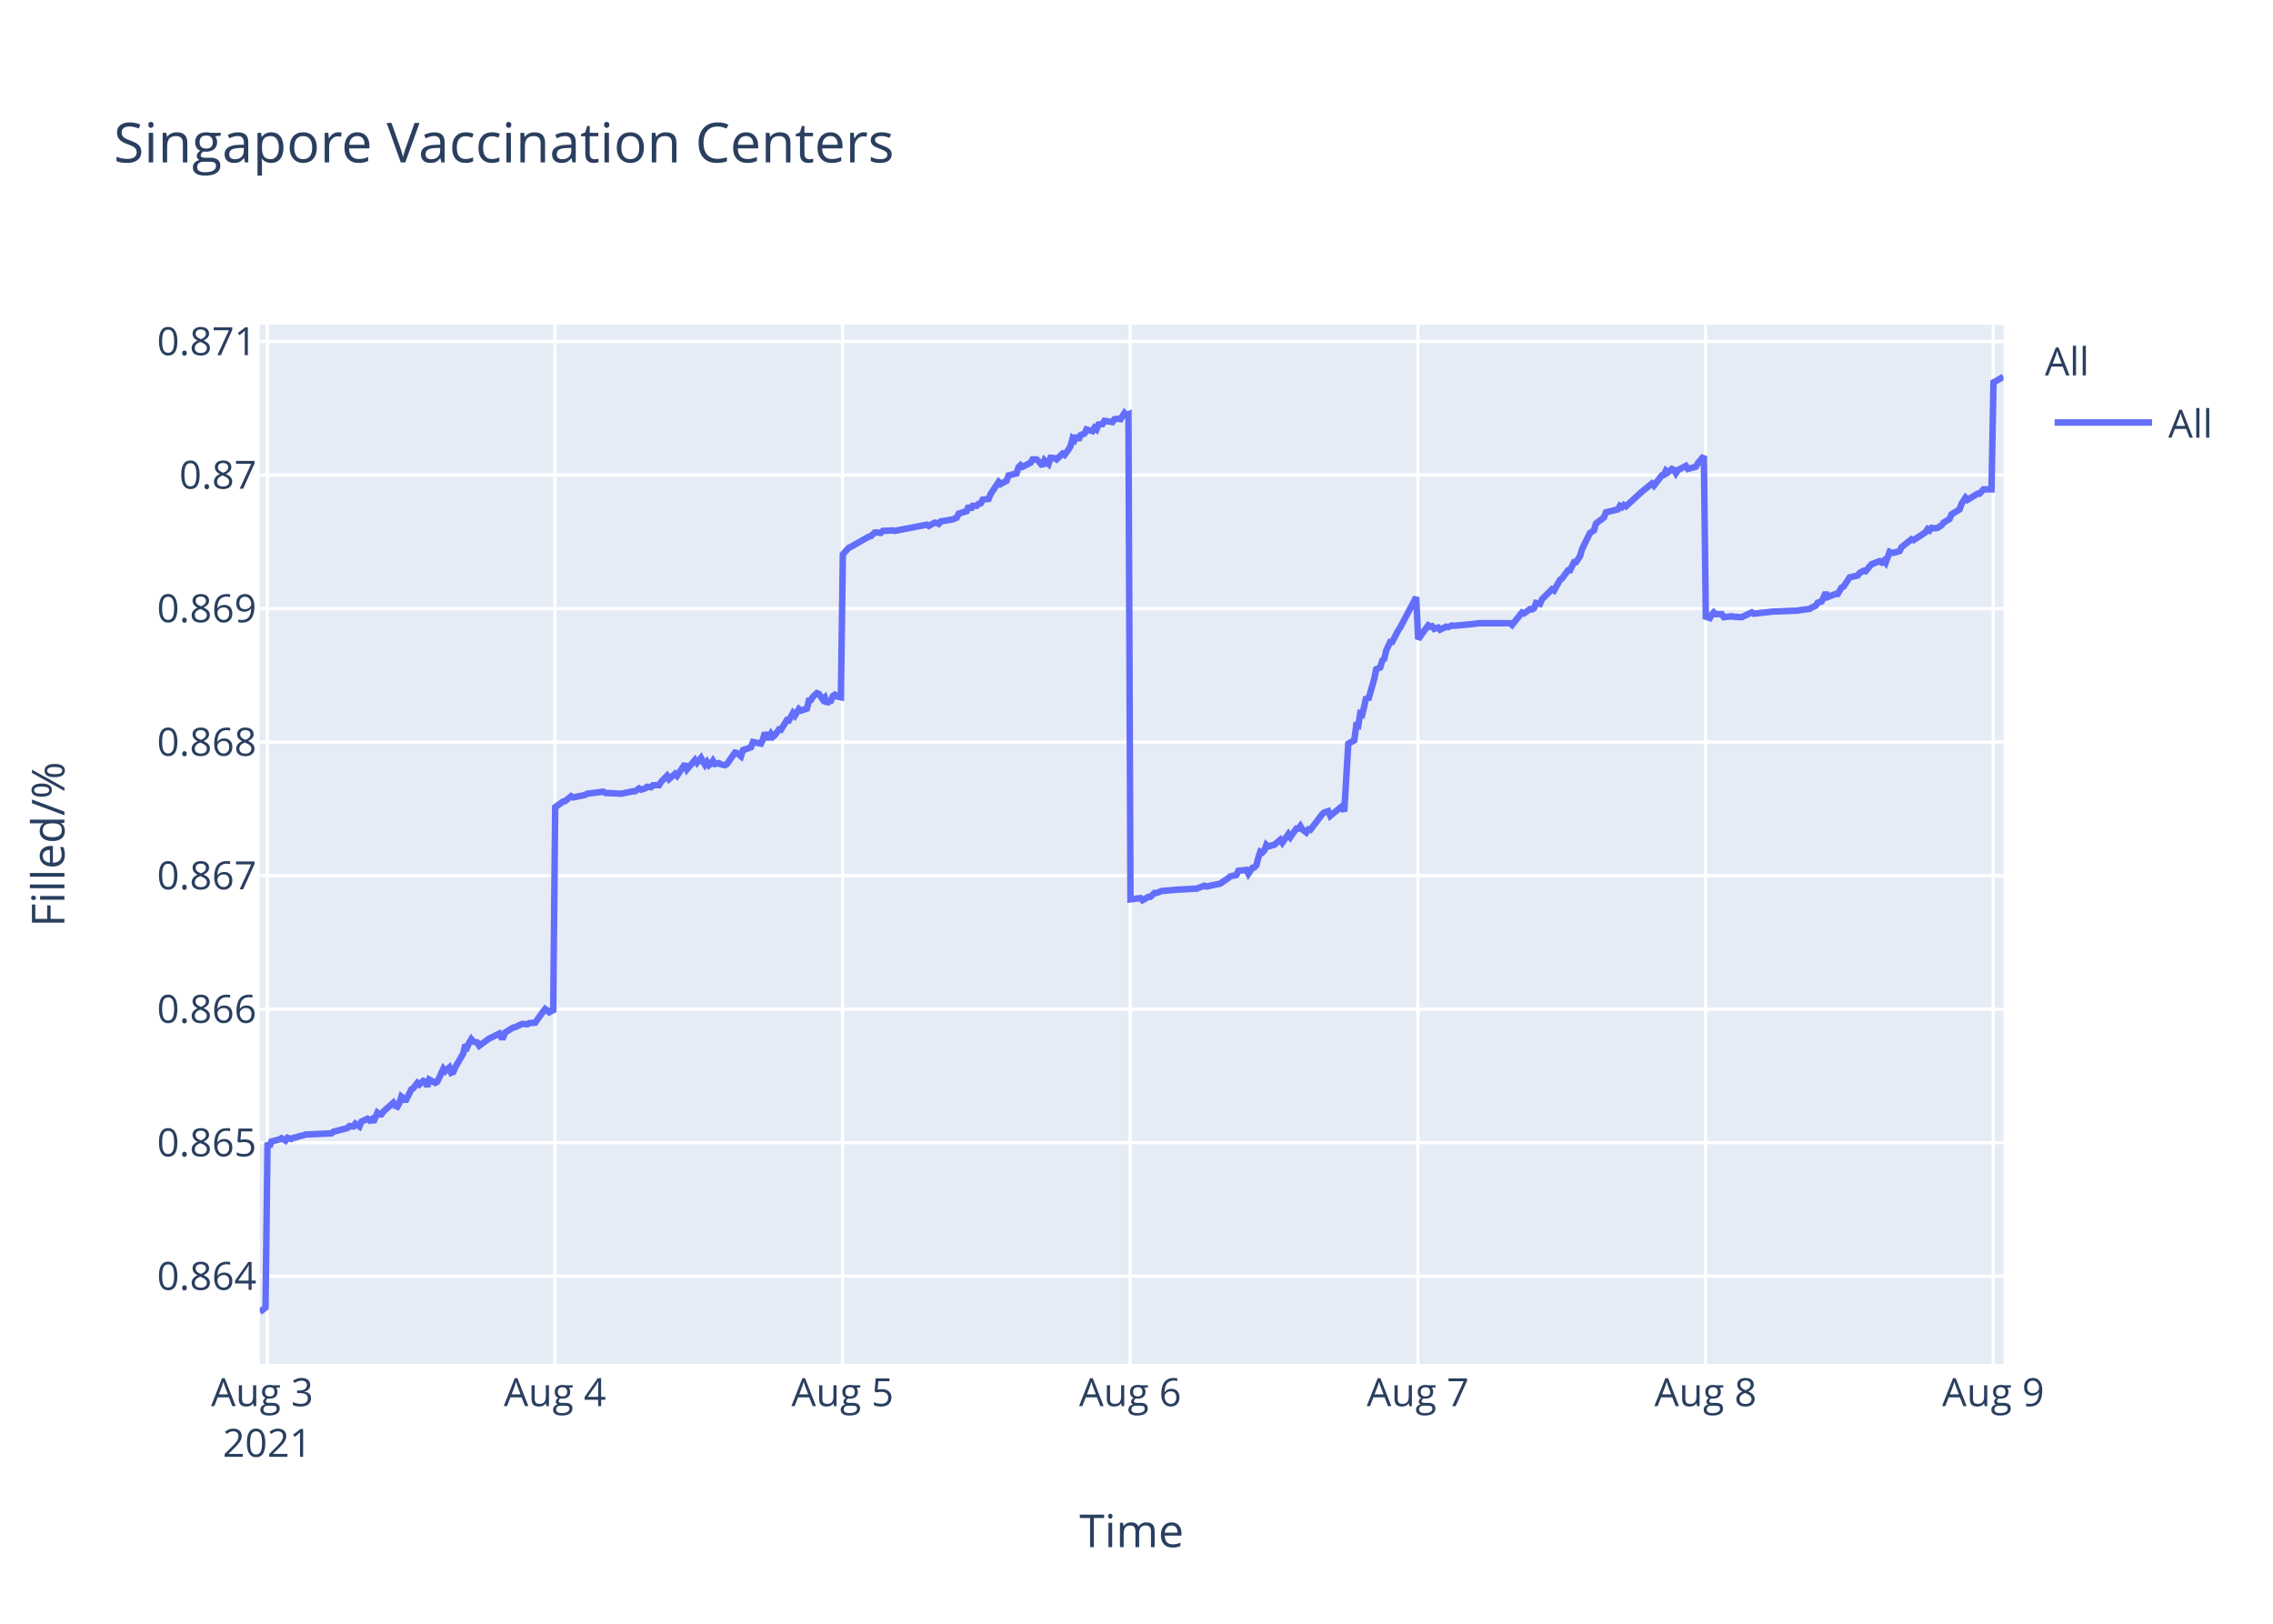
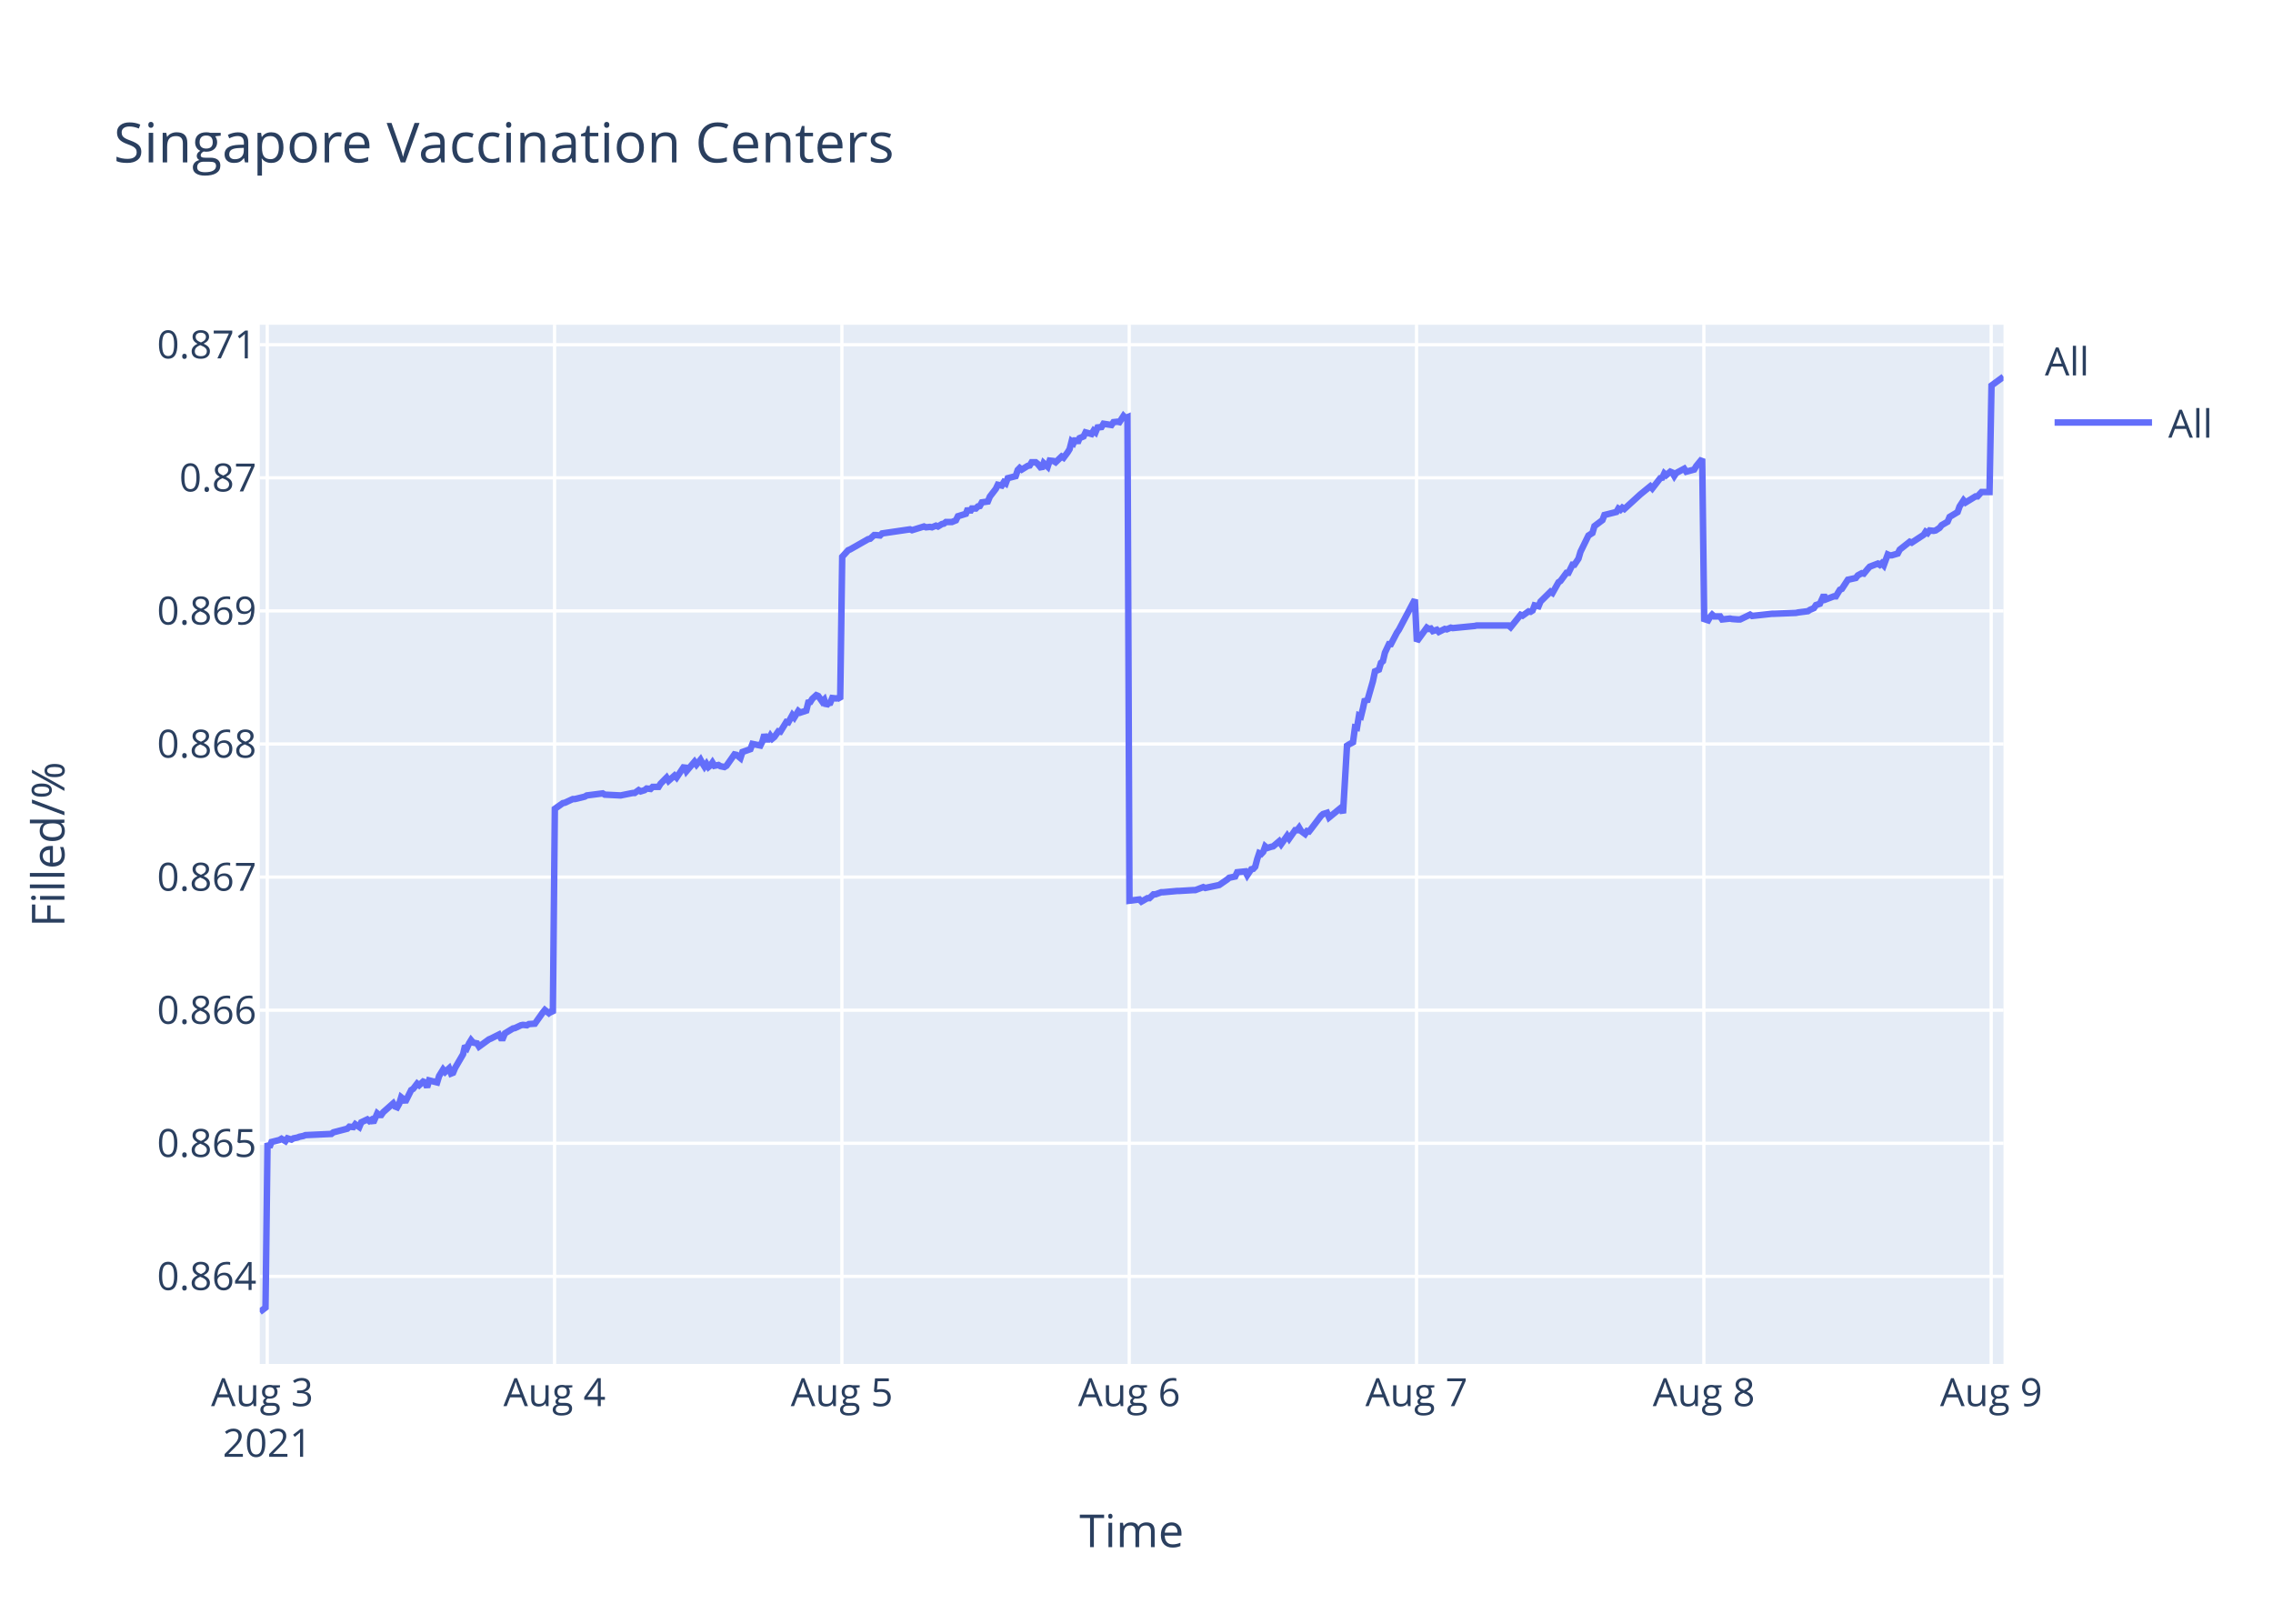
<svg xmlns="http://www.w3.org/2000/svg" class="main-svg" width="700" height="500" style="" viewBox="0 0 700 500">
  <rect x="0" y="0" width="700" height="500" style="fill: rgb(255, 255, 255); fill-opacity: 1;" />
-   <defs id="defs-8e1fee">
+   <defs id="defs-dab167">
    <g class="clips">
-       <clipPath id="clip8e1feexyplot" class="plotclip">
+       <clipPath id="clipdab167xyplot" class="plotclip">
        <rect width="537" height="320" />
      </clipPath>
-       <clipPath class="axesclip" id="clip8e1feex">
+       <clipPath class="axesclip" id="clipdab167x">
        <rect x="80" y="0" width="537" height="500" />
      </clipPath>
-       <clipPath class="axesclip" id="clip8e1feey">
+       <clipPath class="axesclip" id="clipdab167y">
        <rect x="0" y="100" width="700" height="320" />
      </clipPath>
-       <clipPath class="axesclip" id="clip8e1feexy">
+       <clipPath class="axesclip" id="clipdab167xy">
        <rect x="80" y="100" width="537" height="320" />
      </clipPath>
    </g>
    <g class="gradients" />
  </defs>
  <g class="bglayer">
    <rect class="bg" x="80" y="100" width="537" height="320" style="fill: rgb(229, 236, 246); fill-opacity: 1; stroke-width: 0;" />
  </g>
  <g class="layer-below">
    <g class="imagelayer" />
    <g class="shapelayer" />
  </g>
  <g class="cartesianlayer">
    <g class="subplot xy">
      <g class="layer-subplot">
        <g class="shapelayer" />
        <g class="imagelayer" />
      </g>
      <g class="gridlayer">
        <g class="x">
          <path class="xgrid crisp" transform="translate(82.3,0)" d="M0,100v320" style="stroke: rgb(255, 255, 255); stroke-opacity: 1; stroke-width: 1px;" />
-           <path class="xgrid crisp" transform="translate(170.89,0)" d="M0,100v320" style="stroke: rgb(255, 255, 255); stroke-opacity: 1; stroke-width: 1px;" />
-           <path class="xgrid crisp" transform="translate(259.47,0)" d="M0,100v320" style="stroke: rgb(255, 255, 255); stroke-opacity: 1; stroke-width: 1px;" />
-           <path class="xgrid crisp" transform="translate(348.06,0)" d="M0,100v320" style="stroke: rgb(255, 255, 255); stroke-opacity: 1; stroke-width: 1px;" />
-           <path class="xgrid crisp" transform="translate(436.65,0)" d="M0,100v320" style="stroke: rgb(255, 255, 255); stroke-opacity: 1; stroke-width: 1px;" />
-           <path class="xgrid crisp" transform="translate(525.24,0)" d="M0,100v320" style="stroke: rgb(255, 255, 255); stroke-opacity: 1; stroke-width: 1px;" />
-           <path class="xgrid crisp" transform="translate(613.83,0)" d="M0,100v320" style="stroke: rgb(255, 255, 255); stroke-opacity: 1; stroke-width: 1px;" />
+           <path class="xgrid crisp" transform="translate(170.78,0)" d="M0,100v320" style="stroke: rgb(255, 255, 255); stroke-opacity: 1; stroke-width: 1px;" />
+           <path class="xgrid crisp" transform="translate(259.27,0)" d="M0,100v320" style="stroke: rgb(255, 255, 255); stroke-opacity: 1; stroke-width: 1px;" />
+           <path class="xgrid crisp" transform="translate(347.76,0)" d="M0,100v320" style="stroke: rgb(255, 255, 255); stroke-opacity: 1; stroke-width: 1px;" />
+           <path class="xgrid crisp" transform="translate(436.24,0)" d="M0,100v320" style="stroke: rgb(255, 255, 255); stroke-opacity: 1; stroke-width: 1px;" />
+           <path class="xgrid crisp" transform="translate(524.73,0)" d="M0,100v320" style="stroke: rgb(255, 255, 255); stroke-opacity: 1; stroke-width: 1px;" />
+           <path class="xgrid crisp" transform="translate(613.22,0)" d="M0,100v320" style="stroke: rgb(255, 255, 255); stroke-opacity: 1; stroke-width: 1px;" />
        </g>
        <g class="y">
-           <path class="ygrid crisp" transform="translate(0,392.99)" d="M80,0h537" style="stroke: rgb(255, 255, 255); stroke-opacity: 1; stroke-width: 1px;" />
-           <path class="ygrid crisp" transform="translate(0,351.87)" d="M80,0h537" style="stroke: rgb(255, 255, 255); stroke-opacity: 1; stroke-width: 1px;" />
-           <path class="ygrid crisp" transform="translate(0,310.76)" d="M80,0h537" style="stroke: rgb(255, 255, 255); stroke-opacity: 1; stroke-width: 1px;" />
-           <path class="ygrid crisp" transform="translate(0,269.64)" d="M80,0h537" style="stroke: rgb(255, 255, 255); stroke-opacity: 1; stroke-width: 1px;" />
-           <path class="ygrid crisp" transform="translate(0,228.52)" d="M80,0h537" style="stroke: rgb(255, 255, 255); stroke-opacity: 1; stroke-width: 1px;" />
-           <path class="ygrid crisp" transform="translate(0,187.4)" d="M80,0h537" style="stroke: rgb(255, 255, 255); stroke-opacity: 1; stroke-width: 1px;" />
-           <path class="ygrid crisp" transform="translate(0,146.28)" d="M80,0h537" style="stroke: rgb(255, 255, 255); stroke-opacity: 1; stroke-width: 1px;" />
-           <path class="ygrid crisp" transform="translate(0,105.16)" d="M80,0h537" style="stroke: rgb(255, 255, 255); stroke-opacity: 1; stroke-width: 1px;" />
+           <path class="ygrid crisp" transform="translate(0,393.03)" d="M80,0h537" style="stroke: rgb(255, 255, 255); stroke-opacity: 1; stroke-width: 1px;" />
+           <path class="ygrid crisp" transform="translate(0,352.05)" d="M80,0h537" style="stroke: rgb(255, 255, 255); stroke-opacity: 1; stroke-width: 1px;" />
+           <path class="ygrid crisp" transform="translate(0,311.06)" d="M80,0h537" style="stroke: rgb(255, 255, 255); stroke-opacity: 1; stroke-width: 1px;" />
+           <path class="ygrid crisp" transform="translate(0,270.08)" d="M80,0h537" style="stroke: rgb(255, 255, 255); stroke-opacity: 1; stroke-width: 1px;" />
+           <path class="ygrid crisp" transform="translate(0,229.1)" d="M80,0h537" style="stroke: rgb(255, 255, 255); stroke-opacity: 1; stroke-width: 1px;" />
+           <path class="ygrid crisp" transform="translate(0,188.11)" d="M80,0h537" style="stroke: rgb(255, 255, 255); stroke-opacity: 1; stroke-width: 1px;" />
+           <path class="ygrid crisp" transform="translate(0,147.13)" d="M80,0h537" style="stroke: rgb(255, 255, 255); stroke-opacity: 1; stroke-width: 1px;" />
+           <path class="ygrid crisp" transform="translate(0,106.15)" d="M80,0h537" style="stroke: rgb(255, 255, 255); stroke-opacity: 1; stroke-width: 1px;" />
        </g>
      </g>
      <g class="zerolinelayer" />
      <path class="xlines-below" />
      <path class="ylines-below" />
      <g class="overlines-below" />
      <g class="xaxislayer-below" />
      <g class="yaxislayer-below" />
      <g class="overaxes-below" />
-       <g class="plot" transform="translate(80,100)" clip-path="url('#clip8e1feexyplot')">
+       <g class="plot" transform="translate(80,100)" clip-path="url('#clipdab167xyplot')">
        <g class="scatterlayer mlayer">
-           <g class="trace scatter traceb68335" style="stroke-miterlimit: 2; opacity: 1;">
+           <g class="trace scatter traceb63b85" style="stroke-miterlimit: 2; opacity: 1;">
            <g class="fills" />
            <g class="errorbars" />
            <g class="lines">
-               <path class="js-line" d="M0,304L1.77,302.64L2.39,251.85L3,253.09L3.62,251.48L6.08,250.86L6.69,250.48L7.93,251.23L8.54,250.36L9.77,250.73L10.39,250.36L11.62,250.11L12.23,249.86L13.46,249.61L14.08,249.36L22.07,248.99L22.69,248.49L26.99,247.37L27.61,246.75L28.84,246.88L29.45,246.01L30.69,246.88L31.3,245.38L33.15,244.51L33.76,245.01L34.38,244.64L34.99,245.51L36.22,242.65L36.84,243.15L37.45,243.15L38.07,242.28L41.15,239.54L41.76,240.54L42.37,240.78L42.99,239.67L43.6,237.68L44.22,238.17L44.83,239.17L46.68,235.44L47.3,235.07L48.53,233.45L49.14,233.95L50.37,232.83L50.99,233.08L51.6,234.57L52.22,232.45L54.07,233.45L54.68,233.08L56.53,229.1L57.14,229.84L58.37,228.72L58.98,230.34L59.6,230.09L60.22,228.6L62.68,224.37L63.29,221.76L63.91,222.38L64.52,221.02L65.14,220.02L65.75,220.77L66.98,221.02L67.6,222.01L70.67,219.77L71.29,219.52L73.75,218.28L74.37,219.4L74.98,219.4L75.59,217.91L78.06,216.42L78.67,216.29L80.52,215.42L81.13,215.3L82.36,215.42L82.98,215.05L84.82,214.92L85.44,214.05L87.29,211.44L87.9,210.7L89.13,211.69L89.74,211.19L90.36,211.69L90.98,148.55L93.44,146.79L94.05,146.67L95.9,145.16L96.51,145.54L100.2,144.79L100.82,144.41L105.74,143.78L106.36,144.16L111.28,144.41L111.89,144.28L114.97,143.66L115.58,143.66L116.81,142.78L117.43,143.16L118.66,142.78L119.27,142.28L120.5,142.4L121.12,141.78L122.96,141.78L123.58,140.77L125.42,138.89L126.04,139.9L127.89,138.27L128.5,138.89L130.96,135.26L131.58,136.89L134.04,134L134.65,134.88L135.88,133.38L136.5,134.51L137.11,135.51L137.73,134.63L138.35,135.63L138.96,135.13L139.57,134.25L140.19,135.26L141.42,135.01L142.04,135.38L143.27,135.63L143.88,135.26L146.35,131.75L146.96,131.87L148.2,132.88L148.81,130.99L151.27,130.12L151.89,128.49L154.35,128.99L154.96,127.73L155.58,125.6L156.2,127.11L156.81,127.11L157.43,125.98L158.04,126.86L158.65,126.36L159.89,124.6L160.5,124.73L162.35,121.72L162.96,121.84L164.19,119.59L164.81,120.34L166.04,118.33L166.65,118.83L168.5,118.21L169.11,115.7L169.73,115.57L170.34,114.57L171.57,113.44L172.19,113.69L173.42,115.45L174.04,114.82L174.66,116.7L175.27,115.95L175.88,115.82L176.49,114.32L177.11,113.94L177.73,114.45L178.96,114.7L179.57,70.68L181.42,68.66L182.03,68.4L187.57,65.24L188.18,65.11L189.41,63.98L190.03,63.98L191.26,64.1L191.88,63.47L194.95,63.34L195.57,63.47L205.41,61.57L206.02,61.95L207.87,60.94L208.48,61.07L209.1,61.32L209.71,60.56L213.4,59.93L214.63,59.43L215.25,58.16L216.48,57.78L217.71,57.4L218.32,55.76L218.94,56.9L219.56,55.76L220.79,55.76L221.4,55.13L222.02,55L222.63,53.86L224.48,53.61L225.09,52.09L227.54,48.43L228.15,49.06L229.99,48.05L230.61,46.4L233.07,45.77L233.68,43.87L234.3,43.24L234.91,43.75L237.38,42.48L237.99,41.47L239.22,41.47L239.83,41.98L241.07,43.49L241.69,41.72L242.91,42.86L243.54,40.97L244.76,41.09L245.38,41.47L247.22,39.7L247.84,40.08L249.06,38.44L249.68,37.42L250.3,35.02L250.91,35.53L251.52,34.14L252.14,35.53L252.76,34.01L253.99,33.51L254.6,32.24L256.45,32.75L257.06,31.74L257.68,32.24L258.29,30.72L259.52,30.6L260.14,29.59L262.6,29.97L263.21,29.08L264.45,28.95L265.06,29.08L266.29,27.18L266.9,27.82L267.52,27.56L268.14,176.94L271.21,176.55L271.83,177.2L273.68,176.15L274.29,176.15L275.52,174.97L276.13,174.97L277.98,174.31L278.6,174.31L282.9,173.92L283.52,173.92L287.82,173.66L288.44,173.66L290.9,172.74L291.52,173L295.2,172.21L295.82,172.08L298.28,170.38L298.89,169.85L300.74,169.46L301.36,168.15L303.84,167.88L304.45,169.07L305.68,167.23L306.3,167.1L306.91,166.44L307.53,164.08L308.14,162.24L308.76,162.5L309.38,161.85L309.99,160.14L310.61,160.67L311.84,160.27L312.45,160.14L314.3,158.57L314.91,159.49L316.76,156.86L317.37,157.78L319.22,155.15L319.83,155.15L320.45,154.37L321.06,155.42L322.29,156.34L322.91,155.42L323.52,155.55L324.14,154.76L327.22,150.69L327.83,150.17L329.06,149.77L329.68,151.22L333.37,148.2L333.98,149.91L335.22,129.04L335.83,128.65L337.06,127.99L337.68,123.4L338.29,123.53L338.9,119.72L339.52,119.98L340.14,117.49L340.75,114.6L341.37,115.52L343.21,109.09L343.83,106.07L345.06,105.55L345.67,103.45L346.29,102.92L346.91,100.3L348.13,97.67L348.75,97.67L350.59,94.13L351.21,93.21L356.13,83.89L356.75,96.81L359.83,92.58L360.44,92.97L361.05,92.84L361.67,93.64L362.9,93.24L363.51,93.9L365.36,92.97L365.97,93.11L367.21,92.58L367.82,92.71L374.59,92.05L375.21,91.91L385.04,91.91L385.66,92.44L388.73,88.61L389.35,88.87L391.2,87.55L391.81,87.68L392.43,87.28L393.04,85.69L394.27,85.96L394.89,84.5L397.96,81.46L398.58,81.85L400.42,78.55L401.04,78.15L402.88,75.63L403.5,75.63L404.73,73.12L405.34,73.12L406.58,71.27L407.19,69.15L409.65,64.12L410.27,63.72L410.88,63.32L411.5,61.21L413.96,59.35L414.57,57.76L418.27,56.84L418.88,55.78L419.5,56.18L420.11,55.51L420.73,55.91L425.65,51.41L428.72,48.9L429.34,49.56L431.8,46.38L432.42,46.25L433.03,44.93L433.65,45.45L434.87,44.4L435.49,44.66L436.11,45.72L436.72,44.79L439.18,43.47L439.8,44.4L442.26,43.73L442.87,42.68L444.72,40.42L445.33,89.91L446.56,90.31L447.18,89.24L447.79,88.56L448.41,89.1L450.25,89.1L450.87,90.04L453.33,89.78L453.95,89.91L455.79,90.04L456.41,90.04L459.49,88.56L460.1,88.97L466.25,88.29L466.87,88.29L473.63,88.02L474.25,87.89L477.32,87.48L477.94,87.08L479.17,86.54L479.78,85.6L481.01,85.19L481.63,83.84L482.24,82.49L482.86,83.84L485.32,82.9L485.93,82.9L487.17,80.88L487.78,80.61L489.63,77.78L490.24,77.64L492.09,77.24L492.7,76.43L493.93,75.75L494.55,75.89L495.78,74.41L496.39,73.73L498.86,72.79L499.47,73.19L500.09,72.65L500.7,73.33L501.93,69.96L502.55,70.23L503.16,70.23L505.01,69.69L505.62,68.47L508.7,66.05L509.31,66.32L513.01,63.89L513.62,62.94L514.24,63.35L514.85,62.54L516.08,62.68L516.7,62.54L517.93,61.73L518.54,60.92L520.38,59.84L521,58.36L523.46,56.88L524.08,55.13L525.31,53.24L525.92,53.91L529,52.02L529.62,52.02L530.85,50.68L531.46,50.68L533.31,50.68L533.92,17.77L537,16" style="vector-effect: non-scaling-stroke; fill: none; stroke: rgb(99, 110, 250); stroke-opacity: 1; stroke-width: 2px; opacity: 1;" />
+               <path class="js-line" d="M0,304L1.77,302.65L2.39,252.02L3,253.26L3.62,251.65L6.07,251.03L6.69,250.66L7.92,251.4L8.53,250.53L9.76,250.91L10.38,250.53L11.6,250.29L12.22,250.04L13.45,249.79L14.06,249.54L22.05,249.17L22.66,248.68L26.96,247.56L27.58,246.94L28.81,247.06L29.42,246.2L30.65,247.06L31.27,245.58L33.11,244.71L33.72,245.21L34.34,244.83L34.95,245.7L36.18,242.85L36.8,243.35L37.41,243.35L38.02,242.48L41.1,239.75L41.71,240.74L42.32,240.99L42.94,239.88L43.55,237.89L44.17,238.39L44.78,239.38L46.63,235.66L47.24,235.29L48.47,233.68L49.09,234.18L50.31,233.06L50.93,233.31L51.54,234.8L52.16,232.69L54.62,233.31L55.23,231.33L56.46,229.34L57.08,230.09L58.3,228.97L58.92,230.58L59.53,230.34L60.15,228.85L62.61,224.63L63.22,222.03L63.84,222.65L64.45,221.29L65.06,220.3L65.68,221.04L66.91,221.29L67.52,222.28L70.59,220.05L71.21,219.8L73.67,218.56L74.28,219.68L74.89,219.68L75.51,218.19L77.97,216.7L78.58,216.58L80.43,215.71L81.04,215.59L82.27,215.71L82.88,215.34L84.73,215.22L85.34,214.35L87.19,211.75L87.8,211L89.03,211.99L89.64,211.5L90.26,211.99L90.87,149.06L93.33,147.31L93.94,147.19L96.4,146.06L97.02,146.06L100.09,145.31L100.7,144.94L105.62,144.31L106.24,144.69L111.15,144.94L111.76,144.81L114.84,144.19L115.45,144.19L116.68,143.31L117.3,143.69L118.52,143.31L119.14,142.81L120.36,142.94L120.98,142.31L122.82,142.31L123.44,141.31L125.28,139.44L125.9,140.44L127.74,138.81L128.36,139.44L130.81,135.81L131.43,137.44L133.88,134.56L134.5,135.44L135.73,133.94L136.34,135.06L136.96,136.06L137.57,135.19L138.19,136.19L138.8,135.69L139.41,134.81L140.03,135.81L141.26,135.56L141.87,135.94L143.1,136.19L143.72,135.81L146.18,132.31L146.8,132.44L148.03,133.44L148.64,131.56L151.1,130.69L151.72,129.07L154.17,129.57L154.79,128.32L155.4,126.19L156.02,127.69L156.63,127.69L157.25,126.57L157.86,127.44L158.47,126.94L159.7,125.19L160.32,125.32L162.16,122.32L162.78,122.44L164.01,120.19L164.62,120.94L165.85,118.94L166.46,119.44L168.31,118.82L168.92,116.32L169.53,116.19L170.15,115.19L171.38,114.07L171.99,114.32L173.23,116.07L173.84,115.44L174.46,117.32L175.07,116.57L175.68,116.44L176.29,114.94L177.52,115.07L178.14,114.94L178.75,115.32L179.37,71.45L181.21,69.43L181.82,69.18L187.35,66.03L187.97,65.9L189.2,64.77L189.81,64.77L191.04,64.89L191.66,64.26L200.26,63L200.87,63.26L204.56,62.12L205.17,62.37L206.4,62.25L207.02,62.37L208.24,61.87L208.86,62.12L210.09,61.37L210.7,61.24L211.32,60.74L213.16,60.74L214.39,60.23L215,58.97L217.46,58.21L218.08,56.58L218.69,57.71L219.31,56.58L220.54,56.58L221.15,55.95L221.76,55.82L222.38,54.69L224.22,54.43L224.84,52.92L226.68,50.53L227.28,49.27L228.5,49.52L229.11,48.51L229.73,48.89L230.34,47.25L232.8,46.62L233.42,44.73L234.03,44.1L234.65,44.6L235.87,43.85L236.49,43.47L237.11,43.34L237.72,42.34L238.95,42.34L239.56,42.84L240.79,44.35L241.41,42.59L242.64,43.72L243.26,41.83L244.48,41.96L245.1,42.34L246.94,40.57L247.55,40.95L248.78,39.31L249.4,38.3L250.01,35.91L250.63,36.41L251.24,35.03L251.85,36.41L252.47,34.9L253.7,34.4L254.31,33.14L256.16,33.64L256.77,32.63L257.38,33.14L258,31.62L259.23,31.5L259.84,30.49L262.3,30.87L262.91,29.99L264.14,29.86L264.76,29.99L265.99,28.1L266.6,28.73L267.22,28.47L267.83,177.36L270.9,176.97L271.52,177.62L273.36,176.57L273.98,176.57L275.21,175.4L275.82,175.4L277.66,174.74L278.28,174.74L282.58,174.35L283.2,174.35L287.49,174.09L288.11,174.09L290.57,173.17L291.18,173.43L294.87,172.65L295.48,172.52L297.94,170.82L298.55,170.29L300.4,169.9L301.01,168.59L303.49,168.33L304.1,169.51L305.33,167.68L305.95,167.55L306.56,166.89L307.18,164.54L307.79,162.71L308.41,162.97L309.02,162.32L309.63,160.62L310.25,161.14L311.48,160.75L312.09,160.62L313.94,159.05L314.55,159.96L316.4,157.35L317.01,158.26L318.85,155.64L319.47,155.64L320.08,154.86L320.7,155.91L321.93,156.82L322.54,155.91L323.15,156.04L323.77,155.25L326.84,151.2L327.46,150.67L328.68,150.28L329.3,151.72L332.99,148.71L333.6,150.41L334.83,129.62L335.45,129.22L336.67,128.57L337.29,123.99L337.9,124.12L338.52,120.33L339.13,120.59L339.75,118.1L340.36,115.23L340.98,116.14L342.82,109.73L343.44,106.73L344.66,106.2L345.28,104.11L345.89,103.59L346.51,100.97L347.74,98.35L348.35,98.35L350.19,94.82L350.81,93.91L355.72,84.62L356.34,97.49L359.41,93.27L360.03,93.67L360.64,93.54L361.25,94.33L362.49,93.93L363.1,94.59L364.94,93.67L365.55,93.8L366.79,93.27L367.4,93.41L374.16,92.75L374.78,92.61L384.6,92.61L385.22,93.14L388.29,89.32L388.9,89.58L390.75,88.26L391.36,88.39L391.98,88L392.59,86.41L393.82,86.68L394.43,85.23L397.51,82.19L398.12,82.59L399.97,79.29L400.58,78.89L402.42,76.39L403.04,76.39L404.27,73.88L404.88,73.88L406.11,72.03L406.73,69.92L409.18,64.91L409.8,64.51L410.41,64.12L411.03,62.01L413.49,60.16L414.1,58.58L417.79,57.65L418.4,56.6L419.02,56.99L419.63,56.33L420.25,56.73L425.16,52.24L428.23,49.74L428.85,50.4L431.31,47.23L431.92,47.1L432.54,45.78L433.15,46.31L434.38,45.25L435,45.51L435.61,46.57L436.22,45.65L438.68,44.33L439.3,45.25L441.75,44.59L442.37,43.54L444.21,41.29L444.83,90.62L446.05,91.02L446.67,89.94L447.28,89.27L447.9,89.81L449.74,89.81L450.36,90.75L452.81,90.48L453.43,90.62L455.27,90.75L455.89,90.75L458.96,89.27L459.58,89.67L465.72,89L466.34,89L473.09,88.73L473.71,88.6L476.78,88.2L477.39,87.79L478.62,87.26L479.24,86.32L480.46,85.91L481.08,84.57L481.69,83.22L482.31,84.57L484.76,83.63L485.38,83.63L486.61,81.61L487.23,81.34L489.07,78.52L489.68,78.39L491.52,77.98L492.14,77.18L493.37,76.51L493.99,76.64L495.21,75.16L495.83,74.49L498.29,73.55L498.9,73.95L499.51,73.41L500.13,74.09L501.36,70.73L501.98,71L502.59,71L504.43,70.46L505.05,69.25L508.12,66.83L508.73,67.1L512.42,64.68L513.03,63.74L513.65,64.14L514.26,63.34L515.49,63.47L516.11,63.34L517.34,62.53L517.95,61.72L519.79,60.65L520.41,59.17L522.87,57.69L523.48,55.95L524.71,54.06L525.32,54.74L528.4,52.85L529.01,52.85L530.24,51.51L530.86,51.51L532.7,51.51L533.31,18.71L537,16" style="vector-effect: non-scaling-stroke; fill: none; stroke: rgb(99, 110, 250); stroke-opacity: 1; stroke-width: 2px; opacity: 1;" />
            </g>
            <g class="points" />
            <g class="text" />
          </g>
        </g>
      </g>
      <g class="overplot" />
      <path class="xlines-above crisp" d="M0,0" style="fill: none;" />
      <path class="ylines-above crisp" d="M0,0" style="fill: none;" />
      <g class="overlines-above" />
      <g class="xaxislayer-above">
        <g class="xtick">
          <text text-anchor="middle" x="0" y="433" transform="translate(82.3,0)" style="font-family: 'Open Sans', verdana, arial, sans-serif; font-size: 12px; fill: rgb(42, 63, 95); fill-opacity: 1; white-space: pre;">
            <tspan class="line" dy="0em" x="0" y="433">Aug 3</tspan>
            <tspan class="line" dy="1.3em" x="0" y="433">2021</tspan>
          </text>
        </g>
        <g class="xtick">
-           <text text-anchor="middle" x="0" y="433" transform="translate(170.89,0)" style="font-family: 'Open Sans', verdana, arial, sans-serif; font-size: 12px; fill: rgb(42, 63, 95); fill-opacity: 1; white-space: pre;">Aug 4</text>
+           <text text-anchor="middle" x="0" y="433" transform="translate(170.78,0)" style="font-family: 'Open Sans', verdana, arial, sans-serif; font-size: 12px; fill: rgb(42, 63, 95); fill-opacity: 1; white-space: pre;">Aug 4</text>
        </g>
        <g class="xtick">
-           <text text-anchor="middle" x="0" y="433" transform="translate(259.47,0)" style="font-family: 'Open Sans', verdana, arial, sans-serif; font-size: 12px; fill: rgb(42, 63, 95); fill-opacity: 1; white-space: pre;">Aug 5</text>
+           <text text-anchor="middle" x="0" y="433" transform="translate(259.27,0)" style="font-family: 'Open Sans', verdana, arial, sans-serif; font-size: 12px; fill: rgb(42, 63, 95); fill-opacity: 1; white-space: pre;">Aug 5</text>
        </g>
        <g class="xtick">
-           <text text-anchor="middle" x="0" y="433" transform="translate(348.06,0)" style="font-family: 'Open Sans', verdana, arial, sans-serif; font-size: 12px; fill: rgb(42, 63, 95); fill-opacity: 1; white-space: pre;">Aug 6</text>
+           <text text-anchor="middle" x="0" y="433" transform="translate(347.76,0)" style="font-family: 'Open Sans', verdana, arial, sans-serif; font-size: 12px; fill: rgb(42, 63, 95); fill-opacity: 1; white-space: pre;">Aug 6</text>
        </g>
        <g class="xtick">
-           <text text-anchor="middle" x="0" y="433" transform="translate(436.65,0)" style="font-family: 'Open Sans', verdana, arial, sans-serif; font-size: 12px; fill: rgb(42, 63, 95); fill-opacity: 1; white-space: pre;">Aug 7</text>
+           <text text-anchor="middle" x="0" y="433" transform="translate(436.24,0)" style="font-family: 'Open Sans', verdana, arial, sans-serif; font-size: 12px; fill: rgb(42, 63, 95); fill-opacity: 1; white-space: pre;">Aug 7</text>
        </g>
        <g class="xtick">
-           <text text-anchor="middle" x="0" y="433" transform="translate(525.24,0)" style="font-family: 'Open Sans', verdana, arial, sans-serif; font-size: 12px; fill: rgb(42, 63, 95); fill-opacity: 1; white-space: pre;">Aug 8</text>
+           <text text-anchor="middle" x="0" y="433" transform="translate(524.73,0)" style="font-family: 'Open Sans', verdana, arial, sans-serif; font-size: 12px; fill: rgb(42, 63, 95); fill-opacity: 1; white-space: pre;">Aug 8</text>
        </g>
        <g class="xtick">
-           <text text-anchor="middle" x="0" y="433" transform="translate(613.83,0)" style="font-family: 'Open Sans', verdana, arial, sans-serif; font-size: 12px; fill: rgb(42, 63, 95); fill-opacity: 1; white-space: pre;">Aug 9</text>
+           <text text-anchor="middle" x="0" y="433" transform="translate(613.22,0)" style="font-family: 'Open Sans', verdana, arial, sans-serif; font-size: 12px; fill: rgb(42, 63, 95); fill-opacity: 1; white-space: pre;">Aug 9</text>
        </g>
      </g>
      <g class="yaxislayer-above">
        <g class="ytick">
-           <text text-anchor="end" x="79" y="4.2" transform="translate(0,392.99)" style="font-family: 'Open Sans', verdana, arial, sans-serif; font-size: 12px; fill: rgb(42, 63, 95); fill-opacity: 1; white-space: pre;">0.864</text>
+           <text text-anchor="end" x="79" y="4.2" transform="translate(0,393.03)" style="font-family: 'Open Sans', verdana, arial, sans-serif; font-size: 12px; fill: rgb(42, 63, 95); fill-opacity: 1; white-space: pre;">0.864</text>
        </g>
        <g class="ytick">
-           <text text-anchor="end" x="79" y="4.2" transform="translate(0,351.87)" style="font-family: 'Open Sans', verdana, arial, sans-serif; font-size: 12px; fill: rgb(42, 63, 95); fill-opacity: 1; white-space: pre;">0.865</text>
+           <text text-anchor="end" x="79" y="4.2" transform="translate(0,352.05)" style="font-family: 'Open Sans', verdana, arial, sans-serif; font-size: 12px; fill: rgb(42, 63, 95); fill-opacity: 1; white-space: pre;">0.865</text>
        </g>
        <g class="ytick">
-           <text text-anchor="end" x="79" y="4.2" transform="translate(0,310.76)" style="font-family: 'Open Sans', verdana, arial, sans-serif; font-size: 12px; fill: rgb(42, 63, 95); fill-opacity: 1; white-space: pre;">0.866</text>
+           <text text-anchor="end" x="79" y="4.2" transform="translate(0,311.06)" style="font-family: 'Open Sans', verdana, arial, sans-serif; font-size: 12px; fill: rgb(42, 63, 95); fill-opacity: 1; white-space: pre;">0.866</text>
        </g>
        <g class="ytick">
-           <text text-anchor="end" x="79" y="4.2" transform="translate(0,269.64)" style="font-family: 'Open Sans', verdana, arial, sans-serif; font-size: 12px; fill: rgb(42, 63, 95); fill-opacity: 1; white-space: pre;">0.867</text>
+           <text text-anchor="end" x="79" y="4.2" transform="translate(0,270.08)" style="font-family: 'Open Sans', verdana, arial, sans-serif; font-size: 12px; fill: rgb(42, 63, 95); fill-opacity: 1; white-space: pre;">0.867</text>
        </g>
        <g class="ytick">
-           <text text-anchor="end" x="79" y="4.2" transform="translate(0,228.52)" style="font-family: 'Open Sans', verdana, arial, sans-serif; font-size: 12px; fill: rgb(42, 63, 95); fill-opacity: 1; white-space: pre;">0.868</text>
+           <text text-anchor="end" x="79" y="4.2" transform="translate(0,229.1)" style="font-family: 'Open Sans', verdana, arial, sans-serif; font-size: 12px; fill: rgb(42, 63, 95); fill-opacity: 1; white-space: pre;">0.868</text>
        </g>
        <g class="ytick">
-           <text text-anchor="end" x="79" y="4.2" transform="translate(0,187.4)" style="font-family: 'Open Sans', verdana, arial, sans-serif; font-size: 12px; fill: rgb(42, 63, 95); fill-opacity: 1; white-space: pre;">0.869</text>
+           <text text-anchor="end" x="79" y="4.2" transform="translate(0,188.11)" style="font-family: 'Open Sans', verdana, arial, sans-serif; font-size: 12px; fill: rgb(42, 63, 95); fill-opacity: 1; white-space: pre;">0.869</text>
        </g>
        <g class="ytick">
-           <text text-anchor="end" x="79" y="4.2" transform="translate(0,146.28)" style="font-family: 'Open Sans', verdana, arial, sans-serif; font-size: 12px; fill: rgb(42, 63, 95); fill-opacity: 1; white-space: pre;">0.87</text>
+           <text text-anchor="end" x="79" y="4.2" transform="translate(0,147.13)" style="font-family: 'Open Sans', verdana, arial, sans-serif; font-size: 12px; fill: rgb(42, 63, 95); fill-opacity: 1; white-space: pre;">0.87</text>
        </g>
        <g class="ytick">
-           <text text-anchor="end" x="79" y="4.2" transform="translate(0,105.16)" style="font-family: 'Open Sans', verdana, arial, sans-serif; font-size: 12px; fill: rgb(42, 63, 95); fill-opacity: 1; white-space: pre;">0.871</text>
+           <text text-anchor="end" x="79" y="4.2" transform="translate(0,106.15)" style="font-family: 'Open Sans', verdana, arial, sans-serif; font-size: 12px; fill: rgb(42, 63, 95); fill-opacity: 1; white-space: pre;">0.871</text>
        </g>
      </g>
      <g class="overaxes-above" />
    </g>
  </g>
  <g class="polarlayer" />
  <g class="ternarylayer" />
  <g class="geolayer" />
  <g class="funnelarealayer" />
  <g class="pielayer" />
  <g class="treemaplayer" />
  <g class="sunburstlayer" />
  <g class="glimages" />
-   <defs id="topdefs-8e1fee">
+   <defs id="topdefs-dab167">
    <g class="clips" />
-     <clipPath id="legend8e1fee">
+     <clipPath id="legenddab167">
      <rect width="60" height="45" x="0" y="0" />
    </clipPath>
  </defs>
  <g class="layer-above">
    <g class="imagelayer" />
    <g class="shapelayer" />
  </g>
  <g class="infolayer">
    <g class="legend" pointer-events="all" transform="translate(627.74,100)">
      <rect class="bg" shape-rendering="crispEdges" width="60" height="45" x="0" y="0" style="stroke: rgb(68, 68, 68); stroke-opacity: 1; fill: rgb(255, 255, 255); fill-opacity: 1; stroke-width: 0px;" />
-       <g class="scrollbox" transform="" clip-path="url('#legend8e1fee')">
+       <g class="scrollbox" transform="" clip-path="url('#legenddab167')">
        <text class="legendtitletext" text-anchor="start" x="2" y="15.6" style="font-family: 'Open Sans', verdana, arial, sans-serif; font-size: 12px; fill: rgb(42, 63, 95); fill-opacity: 1; white-space: pre;">All</text>
        <g class="groups" transform="">
          <g class="traces" transform="translate(0,30.1)" style="opacity: 1;">
            <text class="legendtext" text-anchor="start" x="40" y="4.68" style="font-family: 'Open Sans', verdana, arial, sans-serif; font-size: 12px; fill: rgb(42, 63, 95); fill-opacity: 1; white-space: pre;">All</text>
            <g class="layers" style="opacity: 1;">
              <g class="legendfill" />
              <g class="legendlines">
                <path class="js-line" d="M5,0h30" style="fill: none; stroke: rgb(99, 110, 250); stroke-opacity: 1; stroke-width: 2px;" />
              </g>
              <g class="legendsymbols">
                <g class="legendpoints" />
              </g>
            </g>
            <rect class="legendtoggle" x="0" y="-9.5" width="54.891" height="19" style="fill: rgb(0, 0, 0); fill-opacity: 0;" />
          </g>
        </g>
      </g>
      <rect class="scrollbar" rx="20" ry="3" width="0" height="0" x="0" y="0" style="fill: rgb(128, 139, 164); fill-opacity: 1;" />
    </g>
    <g class="g-gtitle">
      <text class="gtitle" x="35" y="50" text-anchor="start" dy="0em" style="font-family: 'Open Sans', verdana, arial, sans-serif; font-size: 17px; fill: rgb(42, 63, 95); opacity: 1; font-weight: normal; white-space: pre;">Singapore Vaccination Centers</text>
    </g>
    <g class="g-xtitle">
      <text class="xtitle" x="348.5" y="476.409" text-anchor="middle" style="font-family: 'Open Sans', verdana, arial, sans-serif; font-size: 14px; fill: rgb(42, 63, 95); opacity: 1; font-weight: normal; white-space: pre;">Time</text>
    </g>
    <g class="g-ytitle">
      <text class="ytitle" transform="rotate(-90,19.84063,260)" x="19.841" y="260" text-anchor="middle" style="font-family: 'Open Sans', verdana, arial, sans-serif; font-size: 14px; fill: rgb(42, 63, 95); opacity: 1; font-weight: normal; white-space: pre;">Filled/%</text>
    </g>
  </g>
</svg>
